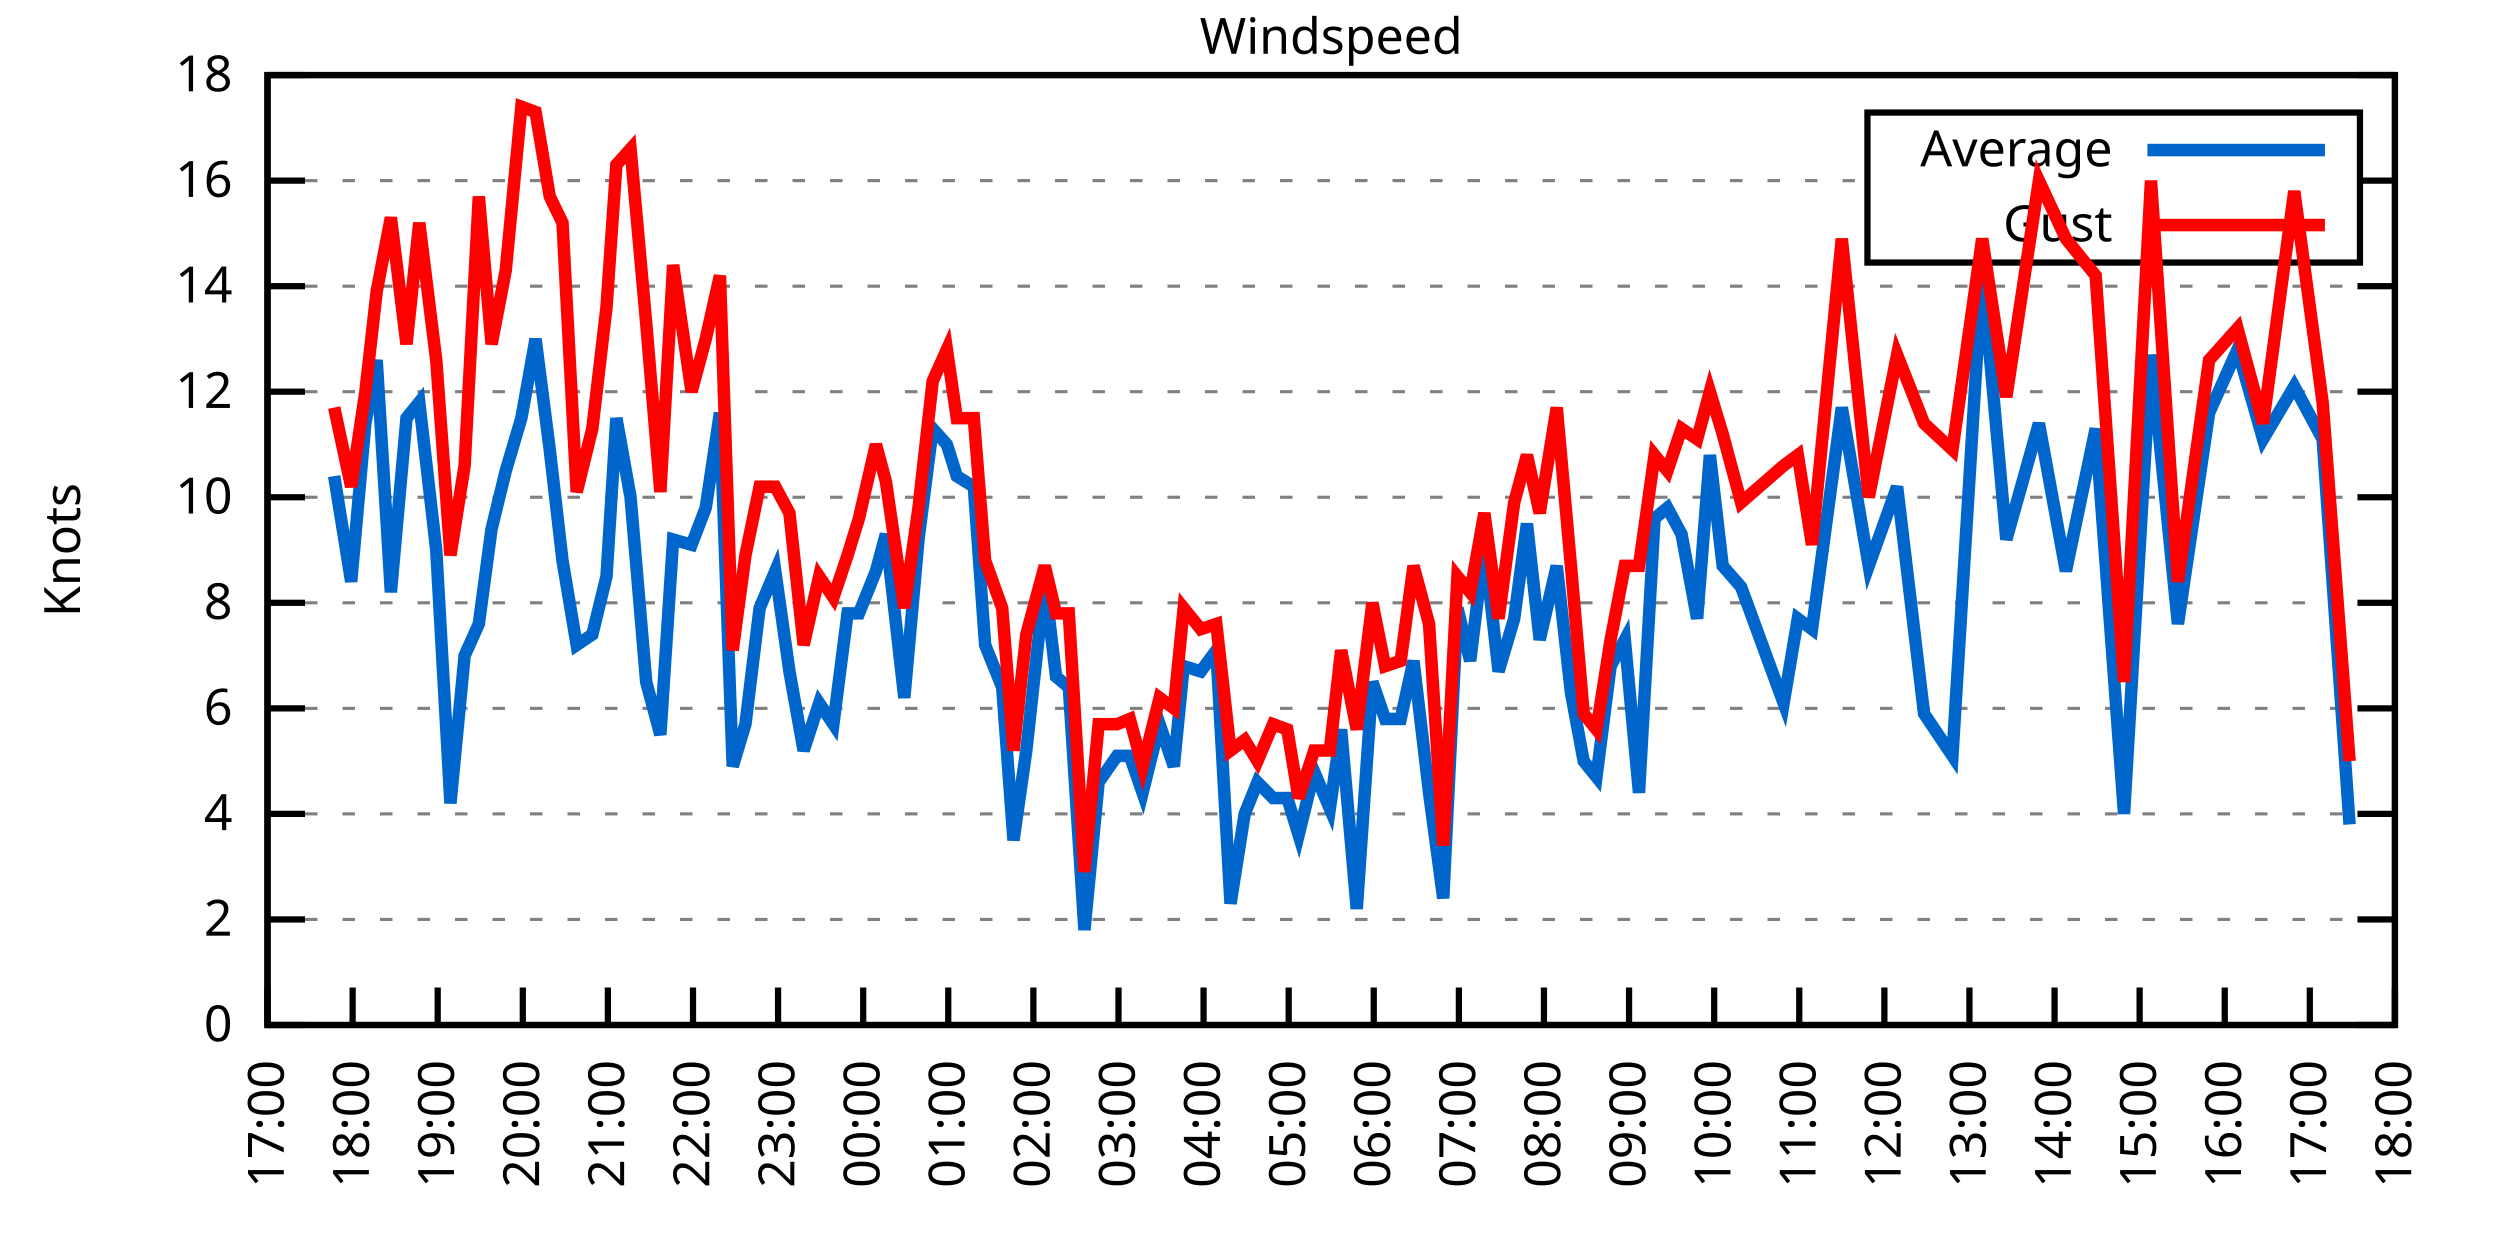
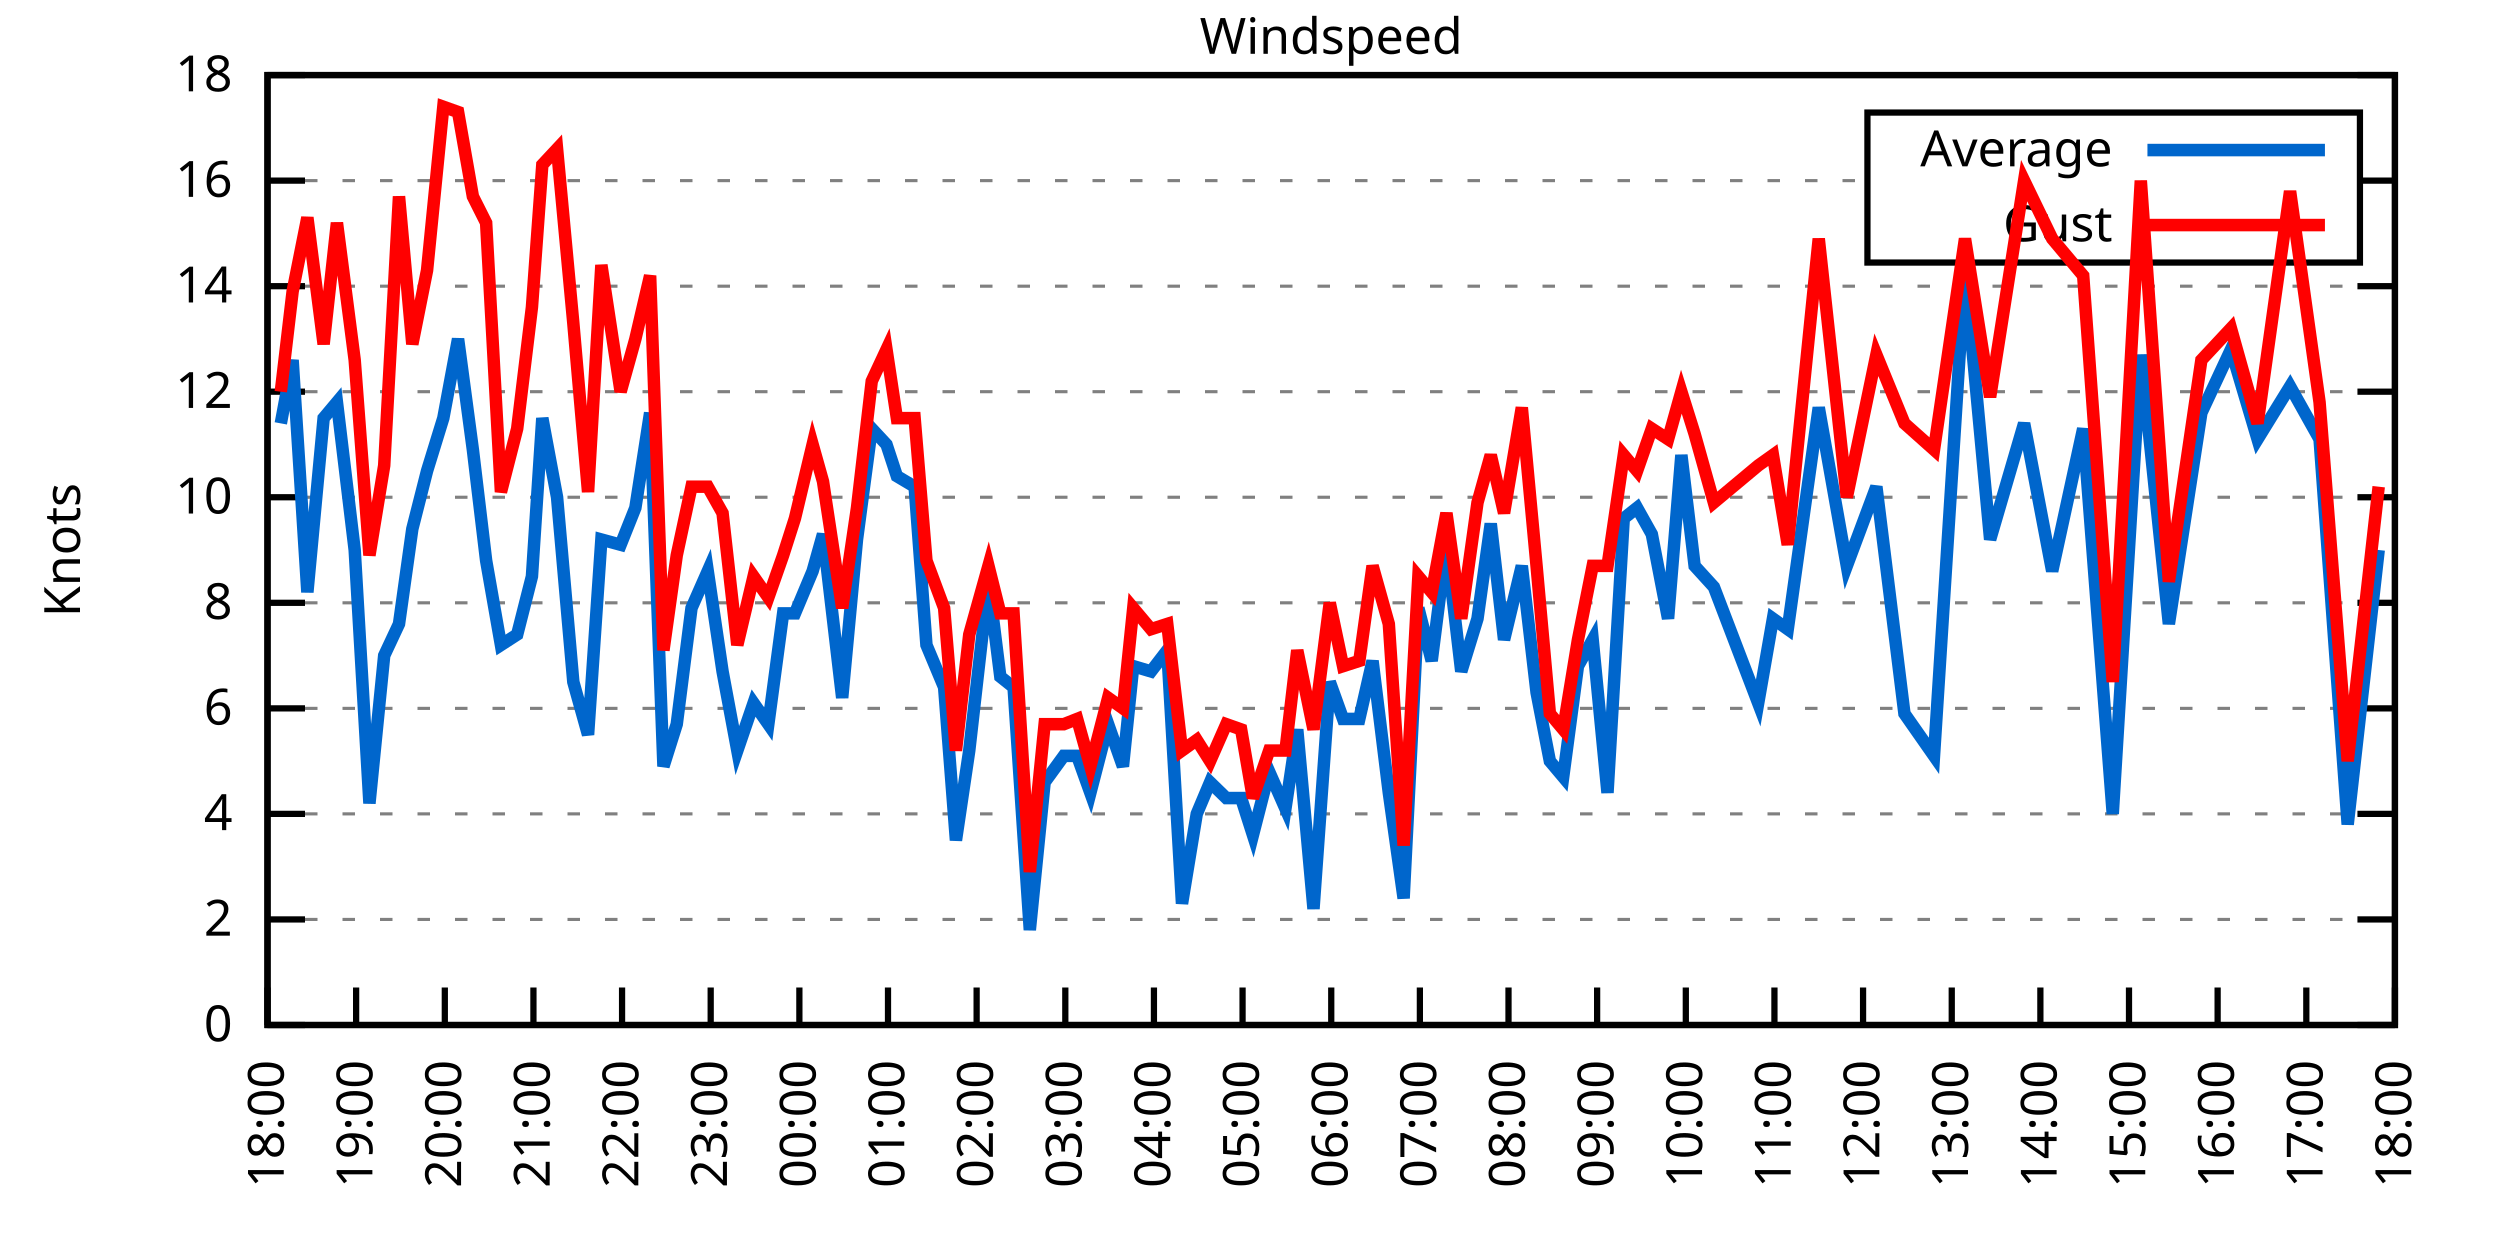
<svg xmlns="http://www.w3.org/2000/svg" xmlns:xlink="http://www.w3.org/1999/xlink" width="400" height="200" viewBox="0 0 400 200">
  <g id="gnuplot_canvas">
    <rect x="0" y="0" width="400" height="200" fill="none" />
    <defs>
      <circle id="gpDot" r="0.5" stroke-width="0.5" stroke="currentColor" />
      <path id="gpPt0" stroke-width="0.333" stroke="currentColor" d="M-1,0 h2 M0,-1 v2" />
      <path id="gpPt1" stroke-width="0.333" stroke="currentColor" d="M-1,-1 L1,1 M1,-1 L-1,1" />
      <path id="gpPt2" stroke-width="0.333" stroke="currentColor" d="M-1,0 L1,0 M0,-1 L0,1 M-1,-1 L1,1 M-1,1 L1,-1" />
      <rect id="gpPt3" stroke-width="0.333" stroke="currentColor" x="-1" y="-1" width="2" height="2" />
      <rect id="gpPt4" stroke-width="0.333" stroke="currentColor" fill="currentColor" x="-1" y="-1" width="2" height="2" />
      <circle id="gpPt5" stroke-width="0.333" stroke="currentColor" cx="0" cy="0" r="1" />
      <use xlink:href="#gpPt5" id="gpPt6" fill="currentColor" stroke="none" />
      <path id="gpPt7" stroke-width="0.333" stroke="currentColor" d="M0,-1.33 L-1.33,0.67 L1.33,0.67 z" />
      <use xlink:href="#gpPt7" id="gpPt8" fill="currentColor" stroke="none" />
      <use xlink:href="#gpPt7" id="gpPt9" stroke="currentColor" transform="rotate(180)" />
      <use xlink:href="#gpPt9" id="gpPt10" fill="currentColor" stroke="none" />
      <use xlink:href="#gpPt3" id="gpPt11" stroke="currentColor" transform="rotate(45)" />
      <use xlink:href="#gpPt11" id="gpPt12" fill="currentColor" stroke="none" />
      <path id="gpPt13" stroke-width="0.333" stroke="currentColor" d="M0,1.330 L1.265,0.411 L0.782,-1.067 L-0.782,-1.076 L-1.265,0.411 z" />
      <use xlink:href="#gpPt13" id="gpPt14" fill="currentColor" stroke="none" />
      <filter id="textbox" filterUnits="objectBoundingBox" x="0" y="0" height="1" width="1">
        <feFlood flood-color="white" flood-opacity="1" result="bgnd" />
        <feComposite in="SourceGraphic" in2="bgnd" operator="atop" />
      </filter>
      <filter id="greybox" filterUnits="objectBoundingBox" x="0" y="0" height="1" width="1">
        <feFlood flood-color="lightgrey" flood-opacity="1" result="grey" />
        <feComposite in="SourceGraphic" in2="grey" operator="atop" />
      </filter>
    </defs>
    <g fill="none" color="white" stroke="currentColor" stroke-width="1.00" stroke-linecap="butt" stroke-linejoin="miter">
</g>
    <g fill="none" color="black" stroke="currentColor" stroke-width="1.00" stroke-linecap="butt" stroke-linejoin="miter">
      <g stroke="none" shape-rendering="crispEdges">
        <polygon fill="rgb(255, 255, 255)" points="42.80,164.00 383.18,164.00 383.18,12.02 42.80,12.02 " />
      </g>
    </g>
    <g fill="none" color="black" stroke="currentColor" stroke-width="1.00" stroke-linecap="butt" stroke-linejoin="miter">
</g>
    <g fill="none" color="black" stroke="black" stroke-width="0.50" stroke-linecap="butt" stroke-linejoin="miter">
</g>
    <g fill="none" color="gray" stroke="currentColor" stroke-width="0.50" stroke-linecap="butt" stroke-linejoin="miter">
      <path stroke="gray" stroke-dasharray="2,4" class="gridline" d="M42.80,164.00 L383.19,164.00  " />
    </g>
    <g fill="none" color="gray" stroke="gray" stroke-width="1.00" stroke-linecap="butt" stroke-linejoin="miter">
</g>
    <g fill="none" color="black" stroke="currentColor" stroke-width="1.00" stroke-linecap="butt" stroke-linejoin="miter">
      <path stroke="black" d="M42.80,164.00 L48.80,164.00 M383.19,164.00 L377.19,164.00  " />
      <g transform="translate(37.20,166.60)" stroke="none" fill="black" font-family="Sans" font-size="8.00" text-anchor="end">
        <text>
          <tspan font-family="Sans"> 0</tspan>
        </text>
      </g>
    </g>
    <g fill="none" color="black" stroke="currentColor" stroke-width="1.00" stroke-linecap="butt" stroke-linejoin="miter">
</g>
    <g fill="none" color="black" stroke="black" stroke-width="0.50" stroke-linecap="butt" stroke-linejoin="miter">
</g>
    <g fill="none" color="gray" stroke="currentColor" stroke-width="0.50" stroke-linecap="butt" stroke-linejoin="miter">
      <path stroke="gray" stroke-dasharray="2,4" class="gridline" d="M42.80,147.11 L383.19,147.11  " />
    </g>
    <g fill="none" color="gray" stroke="gray" stroke-width="1.00" stroke-linecap="butt" stroke-linejoin="miter">
</g>
    <g fill="none" color="black" stroke="currentColor" stroke-width="1.00" stroke-linecap="butt" stroke-linejoin="miter">
      <path stroke="black" d="M42.80,147.11 L48.80,147.11 M383.19,147.11 L377.19,147.11  " />
      <g transform="translate(37.20,149.71)" stroke="none" fill="black" font-family="Sans" font-size="8.00" text-anchor="end">
        <text>
          <tspan font-family="Sans"> 2</tspan>
        </text>
      </g>
    </g>
    <g fill="none" color="black" stroke="currentColor" stroke-width="1.00" stroke-linecap="butt" stroke-linejoin="miter">
</g>
    <g fill="none" color="black" stroke="black" stroke-width="0.50" stroke-linecap="butt" stroke-linejoin="miter">
</g>
    <g fill="none" color="gray" stroke="currentColor" stroke-width="0.50" stroke-linecap="butt" stroke-linejoin="miter">
      <path stroke="gray" stroke-dasharray="2,4" class="gridline" d="M42.80,130.22 L383.19,130.22  " />
    </g>
    <g fill="none" color="gray" stroke="gray" stroke-width="1.00" stroke-linecap="butt" stroke-linejoin="miter">
</g>
    <g fill="none" color="black" stroke="currentColor" stroke-width="1.00" stroke-linecap="butt" stroke-linejoin="miter">
      <path stroke="black" d="M42.80,130.22 L48.80,130.22 M383.19,130.22 L377.19,130.22  " />
      <g transform="translate(37.20,132.82)" stroke="none" fill="black" font-family="Sans" font-size="8.00" text-anchor="end">
        <text>
          <tspan font-family="Sans"> 4</tspan>
        </text>
      </g>
    </g>
    <g fill="none" color="black" stroke="currentColor" stroke-width="1.00" stroke-linecap="butt" stroke-linejoin="miter">
</g>
    <g fill="none" color="black" stroke="black" stroke-width="0.50" stroke-linecap="butt" stroke-linejoin="miter">
</g>
    <g fill="none" color="gray" stroke="currentColor" stroke-width="0.50" stroke-linecap="butt" stroke-linejoin="miter">
      <path stroke="gray" stroke-dasharray="2,4" class="gridline" d="M42.80,113.34 L383.19,113.34  " />
    </g>
    <g fill="none" color="gray" stroke="gray" stroke-width="1.00" stroke-linecap="butt" stroke-linejoin="miter">
</g>
    <g fill="none" color="black" stroke="currentColor" stroke-width="1.00" stroke-linecap="butt" stroke-linejoin="miter">
      <path stroke="black" d="M42.80,113.34 L48.80,113.34 M383.19,113.34 L377.19,113.34  " />
      <g transform="translate(37.20,115.94)" stroke="none" fill="black" font-family="Sans" font-size="8.00" text-anchor="end">
        <text>
          <tspan font-family="Sans"> 6</tspan>
        </text>
      </g>
    </g>
    <g fill="none" color="black" stroke="currentColor" stroke-width="1.00" stroke-linecap="butt" stroke-linejoin="miter">
</g>
    <g fill="none" color="black" stroke="black" stroke-width="0.50" stroke-linecap="butt" stroke-linejoin="miter">
</g>
    <g fill="none" color="gray" stroke="currentColor" stroke-width="0.50" stroke-linecap="butt" stroke-linejoin="miter">
      <path stroke="gray" stroke-dasharray="2,4" class="gridline" d="M42.80,96.45 L383.19,96.45  " />
    </g>
    <g fill="none" color="gray" stroke="gray" stroke-width="1.00" stroke-linecap="butt" stroke-linejoin="miter">
</g>
    <g fill="none" color="black" stroke="currentColor" stroke-width="1.00" stroke-linecap="butt" stroke-linejoin="miter">
      <path stroke="black" d="M42.80,96.45 L48.80,96.45 M383.19,96.45 L377.19,96.45  " />
      <g transform="translate(37.20,99.05)" stroke="none" fill="black" font-family="Sans" font-size="8.00" text-anchor="end">
        <text>
          <tspan font-family="Sans"> 8</tspan>
        </text>
      </g>
    </g>
    <g fill="none" color="black" stroke="currentColor" stroke-width="1.00" stroke-linecap="butt" stroke-linejoin="miter">
</g>
    <g fill="none" color="black" stroke="black" stroke-width="0.50" stroke-linecap="butt" stroke-linejoin="miter">
</g>
    <g fill="none" color="gray" stroke="currentColor" stroke-width="0.50" stroke-linecap="butt" stroke-linejoin="miter">
      <path stroke="gray" stroke-dasharray="2,4" class="gridline" d="M42.80,79.56 L383.19,79.56  " />
    </g>
    <g fill="none" color="gray" stroke="gray" stroke-width="1.00" stroke-linecap="butt" stroke-linejoin="miter">
</g>
    <g fill="none" color="black" stroke="currentColor" stroke-width="1.00" stroke-linecap="butt" stroke-linejoin="miter">
      <path stroke="black" d="M42.80,79.56 L48.80,79.56 M383.19,79.56 L377.19,79.56  " />
      <g transform="translate(37.20,82.16)" stroke="none" fill="black" font-family="Sans" font-size="8.00" text-anchor="end">
        <text>
          <tspan font-family="Sans"> 10</tspan>
        </text>
      </g>
    </g>
    <g fill="none" color="black" stroke="currentColor" stroke-width="1.00" stroke-linecap="butt" stroke-linejoin="miter">
</g>
    <g fill="none" color="black" stroke="black" stroke-width="0.50" stroke-linecap="butt" stroke-linejoin="miter">
</g>
    <g fill="none" color="gray" stroke="currentColor" stroke-width="0.50" stroke-linecap="butt" stroke-linejoin="miter">
      <path stroke="gray" stroke-dasharray="2,4" class="gridline" d="M42.80,62.67 L383.19,62.67  " />
    </g>
    <g fill="none" color="gray" stroke="gray" stroke-width="1.00" stroke-linecap="butt" stroke-linejoin="miter">
</g>
    <g fill="none" color="black" stroke="currentColor" stroke-width="1.00" stroke-linecap="butt" stroke-linejoin="miter">
      <path stroke="black" d="M42.80,62.67 L48.80,62.67 M383.19,62.67 L377.19,62.67  " />
      <g transform="translate(37.20,65.27)" stroke="none" fill="black" font-family="Sans" font-size="8.00" text-anchor="end">
        <text>
          <tspan font-family="Sans"> 12</tspan>
        </text>
      </g>
    </g>
    <g fill="none" color="black" stroke="currentColor" stroke-width="1.00" stroke-linecap="butt" stroke-linejoin="miter">
</g>
    <g fill="none" color="black" stroke="black" stroke-width="0.50" stroke-linecap="butt" stroke-linejoin="miter">
</g>
    <g fill="none" color="gray" stroke="currentColor" stroke-width="0.50" stroke-linecap="butt" stroke-linejoin="miter">
      <path stroke="gray" stroke-dasharray="2,4" class="gridline" d="M42.80,45.79 L383.19,45.79  " />
    </g>
    <g fill="none" color="gray" stroke="gray" stroke-width="1.00" stroke-linecap="butt" stroke-linejoin="miter">
</g>
    <g fill="none" color="black" stroke="currentColor" stroke-width="1.00" stroke-linecap="butt" stroke-linejoin="miter">
      <path stroke="black" d="M42.80,45.79 L48.80,45.79 M383.19,45.79 L377.19,45.79  " />
      <g transform="translate(37.20,48.39)" stroke="none" fill="black" font-family="Sans" font-size="8.00" text-anchor="end">
        <text>
          <tspan font-family="Sans"> 14</tspan>
        </text>
      </g>
    </g>
    <g fill="none" color="black" stroke="currentColor" stroke-width="1.00" stroke-linecap="butt" stroke-linejoin="miter">
</g>
    <g fill="none" color="black" stroke="black" stroke-width="0.50" stroke-linecap="butt" stroke-linejoin="miter">
</g>
    <g fill="none" color="gray" stroke="currentColor" stroke-width="0.50" stroke-linecap="butt" stroke-linejoin="miter">
      <path stroke="gray" stroke-dasharray="2,4" class="gridline" d="M42.80,28.90 L298.79,28.90 M377.59,28.90 L383.19,28.90  " />
    </g>
    <g fill="none" color="gray" stroke="gray" stroke-width="1.00" stroke-linecap="butt" stroke-linejoin="miter">
</g>
    <g fill="none" color="black" stroke="currentColor" stroke-width="1.00" stroke-linecap="butt" stroke-linejoin="miter">
      <path stroke="black" d="M42.80,28.90 L48.80,28.90 M383.19,28.90 L377.19,28.90  " />
      <g transform="translate(37.20,31.50)" stroke="none" fill="black" font-family="Sans" font-size="8.00" text-anchor="end">
        <text>
          <tspan font-family="Sans"> 16</tspan>
        </text>
      </g>
    </g>
    <g fill="none" color="black" stroke="currentColor" stroke-width="1.00" stroke-linecap="butt" stroke-linejoin="miter">
</g>
    <g fill="none" color="black" stroke="black" stroke-width="0.50" stroke-linecap="butt" stroke-linejoin="miter">
</g>
    <g fill="none" color="gray" stroke="currentColor" stroke-width="0.50" stroke-linecap="butt" stroke-linejoin="miter">
      <path stroke="gray" stroke-dasharray="2,4" class="gridline" d="M42.80,12.01 L383.19,12.01  " />
    </g>
    <g fill="none" color="gray" stroke="gray" stroke-width="1.00" stroke-linecap="butt" stroke-linejoin="miter">
</g>
    <g fill="none" color="black" stroke="currentColor" stroke-width="1.00" stroke-linecap="butt" stroke-linejoin="miter">
      <path stroke="black" d="M42.80,12.01 L48.80,12.01 M383.19,12.01 L377.19,12.01  " />
      <g transform="translate(37.20,14.61)" stroke="none" fill="black" font-family="Sans" font-size="8.00" text-anchor="end">
        <text>
          <tspan font-family="Sans"> 18</tspan>
        </text>
      </g>
    </g>
    <g fill="none" color="black" stroke="currentColor" stroke-width="1.00" stroke-linecap="butt" stroke-linejoin="miter">
      <path stroke="black" d="M42.80,164.00 L42.80,158.00  " />
      <g transform="translate(45.40,169.60) rotate(270.00)" stroke="none" fill="black" font-family="Sans" font-size="8.00" text-anchor="end">
        <text>
-           <tspan font-family="Sans">17:00</tspan>
-         </text>
-       </g>
-     </g>
-     <g fill="none" color="black" stroke="currentColor" stroke-width="1.00" stroke-linecap="butt" stroke-linejoin="miter">
-       <path stroke="black" d="M56.42,164.00 L56.42,158.00  " />
-       <g transform="translate(59.02,169.60) rotate(270.00)" stroke="none" fill="black" font-family="Sans" font-size="8.00" text-anchor="end">
-         <text>
          <tspan font-family="Sans">18:00</tspan>
        </text>
      </g>
    </g>
    <g fill="none" color="black" stroke="currentColor" stroke-width="1.00" stroke-linecap="butt" stroke-linejoin="miter">
-       <path stroke="black" d="M70.03,164.00 L70.03,158.00  " />
-       <g transform="translate(72.63,169.60) rotate(270.00)" stroke="none" fill="black" font-family="Sans" font-size="8.00" text-anchor="end">
+       <path stroke="black" d="M56.98,164.00 L56.98,158.00  " />
+       <g transform="translate(59.58,169.60) rotate(270.00)" stroke="none" fill="black" font-family="Sans" font-size="8.00" text-anchor="end">
        <text>
          <tspan font-family="Sans">19:00</tspan>
        </text>
      </g>
    </g>
    <g fill="none" color="black" stroke="currentColor" stroke-width="1.00" stroke-linecap="butt" stroke-linejoin="miter">
-       <path stroke="black" d="M83.65,164.00 L83.65,158.00  " />
-       <g transform="translate(86.25,169.60) rotate(270.00)" stroke="none" fill="black" font-family="Sans" font-size="8.00" text-anchor="end">
+       <path stroke="black" d="M71.17,164.00 L71.17,158.00  " />
+       <g transform="translate(73.77,169.60) rotate(270.00)" stroke="none" fill="black" font-family="Sans" font-size="8.00" text-anchor="end">
        <text>
          <tspan font-family="Sans">20:00</tspan>
        </text>
      </g>
    </g>
    <g fill="none" color="black" stroke="currentColor" stroke-width="1.00" stroke-linecap="butt" stroke-linejoin="miter">
-       <path stroke="black" d="M97.26,164.00 L97.26,158.00  " />
-       <g transform="translate(99.86,169.60) rotate(270.00)" stroke="none" fill="black" font-family="Sans" font-size="8.00" text-anchor="end">
+       <path stroke="black" d="M85.35,164.00 L85.35,158.00  " />
+       <g transform="translate(87.95,169.60) rotate(270.00)" stroke="none" fill="black" font-family="Sans" font-size="8.00" text-anchor="end">
        <text>
          <tspan font-family="Sans">21:00</tspan>
        </text>
      </g>
    </g>
    <g fill="none" color="black" stroke="currentColor" stroke-width="1.00" stroke-linecap="butt" stroke-linejoin="miter">
-       <path stroke="black" d="M110.88,164.00 L110.88,158.00  " />
-       <g transform="translate(113.48,169.60) rotate(270.00)" stroke="none" fill="black" font-family="Sans" font-size="8.00" text-anchor="end">
+       <path stroke="black" d="M99.53,164.00 L99.53,158.00  " />
+       <g transform="translate(102.13,169.60) rotate(270.00)" stroke="none" fill="black" font-family="Sans" font-size="8.00" text-anchor="end">
        <text>
          <tspan font-family="Sans">22:00</tspan>
        </text>
      </g>
    </g>
    <g fill="none" color="black" stroke="currentColor" stroke-width="1.00" stroke-linecap="butt" stroke-linejoin="miter">
-       <path stroke="black" d="M124.49,164.00 L124.49,158.00  " />
-       <g transform="translate(127.09,169.60) rotate(270.00)" stroke="none" fill="black" font-family="Sans" font-size="8.00" text-anchor="end">
+       <path stroke="black" d="M113.71,164.00 L113.71,158.00  " />
+       <g transform="translate(116.31,169.60) rotate(270.00)" stroke="none" fill="black" font-family="Sans" font-size="8.00" text-anchor="end">
        <text>
          <tspan font-family="Sans">23:00</tspan>
        </text>
      </g>
    </g>
    <g fill="none" color="black" stroke="currentColor" stroke-width="1.00" stroke-linecap="butt" stroke-linejoin="miter">
-       <path stroke="black" d="M138.11,164.00 L138.11,158.00  " />
-       <g transform="translate(140.71,169.60) rotate(270.00)" stroke="none" fill="black" font-family="Sans" font-size="8.00" text-anchor="end">
+       <path stroke="black" d="M127.90,164.00 L127.90,158.00  " />
+       <g transform="translate(130.50,169.60) rotate(270.00)" stroke="none" fill="black" font-family="Sans" font-size="8.00" text-anchor="end">
        <text>
          <tspan font-family="Sans">00:00</tspan>
        </text>
      </g>
    </g>
    <g fill="none" color="black" stroke="currentColor" stroke-width="1.00" stroke-linecap="butt" stroke-linejoin="miter">
-       <path stroke="black" d="M151.72,164.00 L151.72,158.00  " />
-       <g transform="translate(154.32,169.60) rotate(270.00)" stroke="none" fill="black" font-family="Sans" font-size="8.00" text-anchor="end">
+       <path stroke="black" d="M142.08,164.00 L142.08,158.00  " />
+       <g transform="translate(144.68,169.60) rotate(270.00)" stroke="none" fill="black" font-family="Sans" font-size="8.00" text-anchor="end">
        <text>
          <tspan font-family="Sans">01:00</tspan>
        </text>
      </g>
    </g>
    <g fill="none" color="black" stroke="currentColor" stroke-width="1.00" stroke-linecap="butt" stroke-linejoin="miter">
-       <path stroke="black" d="M165.34,164.00 L165.34,158.00  " />
-       <g transform="translate(167.94,169.60) rotate(270.00)" stroke="none" fill="black" font-family="Sans" font-size="8.00" text-anchor="end">
+       <path stroke="black" d="M156.26,164.00 L156.26,158.00  " />
+       <g transform="translate(158.86,169.60) rotate(270.00)" stroke="none" fill="black" font-family="Sans" font-size="8.00" text-anchor="end">
        <text>
          <tspan font-family="Sans">02:00</tspan>
        </text>
      </g>
    </g>
    <g fill="none" color="black" stroke="currentColor" stroke-width="1.00" stroke-linecap="butt" stroke-linejoin="miter">
-       <path stroke="black" d="M178.96,164.00 L178.96,158.00  " />
-       <g transform="translate(181.56,169.60) rotate(270.00)" stroke="none" fill="black" font-family="Sans" font-size="8.00" text-anchor="end">
+       <path stroke="black" d="M170.45,164.00 L170.45,158.00  " />
+       <g transform="translate(173.05,169.60) rotate(270.00)" stroke="none" fill="black" font-family="Sans" font-size="8.00" text-anchor="end">
        <text>
          <tspan font-family="Sans">03:00</tspan>
        </text>
      </g>
    </g>
    <g fill="none" color="black" stroke="currentColor" stroke-width="1.00" stroke-linecap="butt" stroke-linejoin="miter">
-       <path stroke="black" d="M192.57,164.00 L192.57,158.00  " />
-       <g transform="translate(195.17,169.60) rotate(270.00)" stroke="none" fill="black" font-family="Sans" font-size="8.00" text-anchor="end">
+       <path stroke="black" d="M184.63,164.00 L184.63,158.00  " />
+       <g transform="translate(187.23,169.60) rotate(270.00)" stroke="none" fill="black" font-family="Sans" font-size="8.00" text-anchor="end">
        <text>
          <tspan font-family="Sans">04:00</tspan>
        </text>
      </g>
    </g>
    <g fill="none" color="black" stroke="currentColor" stroke-width="1.00" stroke-linecap="butt" stroke-linejoin="miter">
-       <path stroke="black" d="M206.19,164.00 L206.19,158.00  " />
-       <g transform="translate(208.79,169.60) rotate(270.00)" stroke="none" fill="black" font-family="Sans" font-size="8.00" text-anchor="end">
+       <path stroke="black" d="M198.81,164.00 L198.81,158.00  " />
+       <g transform="translate(201.41,169.60) rotate(270.00)" stroke="none" fill="black" font-family="Sans" font-size="8.00" text-anchor="end">
        <text>
          <tspan font-family="Sans">05:00</tspan>
        </text>
      </g>
    </g>
    <g fill="none" color="black" stroke="currentColor" stroke-width="1.00" stroke-linecap="butt" stroke-linejoin="miter">
-       <path stroke="black" d="M219.80,164.00 L219.80,158.00  " />
-       <g transform="translate(222.40,169.60) rotate(270.00)" stroke="none" fill="black" font-family="Sans" font-size="8.00" text-anchor="end">
+       <path stroke="black" d="M213.00,164.00 L213.00,158.00  " />
+       <g transform="translate(215.60,169.60) rotate(270.00)" stroke="none" fill="black" font-family="Sans" font-size="8.00" text-anchor="end">
        <text>
          <tspan font-family="Sans">06:00</tspan>
        </text>
      </g>
    </g>
    <g fill="none" color="black" stroke="currentColor" stroke-width="1.00" stroke-linecap="butt" stroke-linejoin="miter">
-       <path stroke="black" d="M233.42,164.00 L233.42,158.00  " />
-       <g transform="translate(236.02,169.60) rotate(270.00)" stroke="none" fill="black" font-family="Sans" font-size="8.00" text-anchor="end">
+       <path stroke="black" d="M227.18,164.00 L227.18,158.00  " />
+       <g transform="translate(229.78,169.60) rotate(270.00)" stroke="none" fill="black" font-family="Sans" font-size="8.00" text-anchor="end">
        <text>
          <tspan font-family="Sans">07:00</tspan>
        </text>
      </g>
    </g>
    <g fill="none" color="black" stroke="currentColor" stroke-width="1.00" stroke-linecap="butt" stroke-linejoin="miter">
-       <path stroke="black" d="M247.03,164.00 L247.03,158.00  " />
-       <g transform="translate(249.63,169.60) rotate(270.00)" stroke="none" fill="black" font-family="Sans" font-size="8.00" text-anchor="end">
+       <path stroke="black" d="M241.36,164.00 L241.36,158.00  " />
+       <g transform="translate(243.96,169.60) rotate(270.00)" stroke="none" fill="black" font-family="Sans" font-size="8.00" text-anchor="end">
        <text>
          <tspan font-family="Sans">08:00</tspan>
        </text>
      </g>
    </g>
    <g fill="none" color="black" stroke="currentColor" stroke-width="1.00" stroke-linecap="butt" stroke-linejoin="miter">
-       <path stroke="black" d="M260.65,164.00 L260.65,158.00  " />
-       <g transform="translate(263.25,169.60) rotate(270.00)" stroke="none" fill="black" font-family="Sans" font-size="8.00" text-anchor="end">
+       <path stroke="black" d="M255.54,164.00 L255.54,158.00  " />
+       <g transform="translate(258.14,169.60) rotate(270.00)" stroke="none" fill="black" font-family="Sans" font-size="8.00" text-anchor="end">
        <text>
          <tspan font-family="Sans">09:00</tspan>
        </text>
      </g>
    </g>
    <g fill="none" color="black" stroke="currentColor" stroke-width="1.00" stroke-linecap="butt" stroke-linejoin="miter">
-       <path stroke="black" d="M274.27,164.00 L274.27,158.00  " />
-       <g transform="translate(276.87,169.60) rotate(270.00)" stroke="none" fill="black" font-family="Sans" font-size="8.00" text-anchor="end">
+       <path stroke="black" d="M269.73,164.00 L269.73,158.00  " />
+       <g transform="translate(272.33,169.60) rotate(270.00)" stroke="none" fill="black" font-family="Sans" font-size="8.00" text-anchor="end">
        <text>
          <tspan font-family="Sans">10:00</tspan>
        </text>
      </g>
    </g>
    <g fill="none" color="black" stroke="currentColor" stroke-width="1.00" stroke-linecap="butt" stroke-linejoin="miter">
-       <path stroke="black" d="M287.88,164.00 L287.88,158.00  " />
-       <g transform="translate(290.48,169.60) rotate(270.00)" stroke="none" fill="black" font-family="Sans" font-size="8.00" text-anchor="end">
+       <path stroke="black" d="M283.91,164.00 L283.91,158.00  " />
+       <g transform="translate(286.51,169.60) rotate(270.00)" stroke="none" fill="black" font-family="Sans" font-size="8.00" text-anchor="end">
        <text>
          <tspan font-family="Sans">11:00</tspan>
        </text>
      </g>
    </g>
    <g fill="none" color="black" stroke="currentColor" stroke-width="1.00" stroke-linecap="butt" stroke-linejoin="miter">
-       <path stroke="black" d="M301.50,164.00 L301.50,158.00  " />
-       <g transform="translate(304.10,169.60) rotate(270.00)" stroke="none" fill="black" font-family="Sans" font-size="8.00" text-anchor="end">
+       <path stroke="black" d="M298.09,164.00 L298.09,158.00  " />
+       <g transform="translate(300.69,169.60) rotate(270.00)" stroke="none" fill="black" font-family="Sans" font-size="8.00" text-anchor="end">
        <text>
          <tspan font-family="Sans">12:00</tspan>
        </text>
      </g>
    </g>
    <g fill="none" color="black" stroke="currentColor" stroke-width="1.00" stroke-linecap="butt" stroke-linejoin="miter">
-       <path stroke="black" d="M315.11,164.00 L315.11,158.00  " />
-       <g transform="translate(317.71,169.60) rotate(270.00)" stroke="none" fill="black" font-family="Sans" font-size="8.00" text-anchor="end">
+       <path stroke="black" d="M312.28,164.00 L312.28,158.00  " />
+       <g transform="translate(314.88,169.60) rotate(270.00)" stroke="none" fill="black" font-family="Sans" font-size="8.00" text-anchor="end">
        <text>
          <tspan font-family="Sans">13:00</tspan>
        </text>
      </g>
    </g>
    <g fill="none" color="black" stroke="currentColor" stroke-width="1.00" stroke-linecap="butt" stroke-linejoin="miter">
-       <path stroke="black" d="M328.73,164.00 L328.73,158.00  " />
-       <g transform="translate(331.33,169.60) rotate(270.00)" stroke="none" fill="black" font-family="Sans" font-size="8.00" text-anchor="end">
+       <path stroke="black" d="M326.46,164.00 L326.46,158.00  " />
+       <g transform="translate(329.06,169.60) rotate(270.00)" stroke="none" fill="black" font-family="Sans" font-size="8.00" text-anchor="end">
        <text>
          <tspan font-family="Sans">14:00</tspan>
        </text>
      </g>
    </g>
    <g fill="none" color="black" stroke="currentColor" stroke-width="1.00" stroke-linecap="butt" stroke-linejoin="miter">
-       <path stroke="black" d="M342.34,164.00 L342.34,158.00  " />
-       <g transform="translate(344.94,169.60) rotate(270.00)" stroke="none" fill="black" font-family="Sans" font-size="8.00" text-anchor="end">
+       <path stroke="black" d="M340.64,164.00 L340.64,158.00  " />
+       <g transform="translate(343.24,169.60) rotate(270.00)" stroke="none" fill="black" font-family="Sans" font-size="8.00" text-anchor="end">
        <text>
          <tspan font-family="Sans">15:00</tspan>
        </text>
      </g>
    </g>
    <g fill="none" color="black" stroke="currentColor" stroke-width="1.00" stroke-linecap="butt" stroke-linejoin="miter">
-       <path stroke="black" d="M355.96,164.00 L355.96,158.00  " />
-       <g transform="translate(358.56,169.60) rotate(270.00)" stroke="none" fill="black" font-family="Sans" font-size="8.00" text-anchor="end">
+       <path stroke="black" d="M354.82,164.00 L354.82,158.00  " />
+       <g transform="translate(357.42,169.60) rotate(270.00)" stroke="none" fill="black" font-family="Sans" font-size="8.00" text-anchor="end">
        <text>
          <tspan font-family="Sans">16:00</tspan>
        </text>
      </g>
    </g>
    <g fill="none" color="black" stroke="currentColor" stroke-width="1.00" stroke-linecap="butt" stroke-linejoin="miter">
-       <path stroke="black" d="M369.57,164.00 L369.57,158.00  " />
-       <g transform="translate(372.17,169.60) rotate(270.00)" stroke="none" fill="black" font-family="Sans" font-size="8.00" text-anchor="end">
+       <path stroke="black" d="M369.01,164.00 L369.01,158.00  " />
+       <g transform="translate(371.61,169.60) rotate(270.00)" stroke="none" fill="black" font-family="Sans" font-size="8.00" text-anchor="end">
        <text>
          <tspan font-family="Sans">17:00</tspan>
        </text>
      </g>
    </g>
    <g fill="none" color="black" stroke="currentColor" stroke-width="1.00" stroke-linecap="butt" stroke-linejoin="miter">
      <path stroke="black" d="M383.19,164.00 L383.19,158.00  " />
      <g transform="translate(385.79,169.60) rotate(270.00)" stroke="none" fill="black" font-family="Sans" font-size="8.00" text-anchor="end">
        <text>
          <tspan font-family="Sans">18:00</tspan>
        </text>
      </g>
    </g>
    <g fill="none" color="black" stroke="currentColor" stroke-width="1.00" stroke-linecap="butt" stroke-linejoin="miter">
</g>
    <g fill="none" color="black" stroke="currentColor" stroke-width="1.00" stroke-linecap="butt" stroke-linejoin="miter">
      <path stroke="black" d="M42.80,12.01 L42.80,164.00 L383.19,164.00 L383.19,12.01 L42.80,12.01 Z  " />
    </g>
    <g fill="none" color="black" stroke="currentColor" stroke-width="1.00" stroke-linecap="butt" stroke-linejoin="miter">
</g>
    <g fill="none" color="black" stroke="currentColor" stroke-width="1.00" stroke-linecap="butt" stroke-linejoin="miter">
      <path stroke="black" d="M298.79,42.01 L298.79,18.01 L377.59,18.01 L377.59,42.01 L298.79,42.01 Z  " />
    </g>
    <g id="Windspeed_plot_1">
      <g fill="none" color="white" stroke="black" stroke-width="2.00" stroke-linecap="butt" stroke-linejoin="miter">
</g>
      <g fill="none" color="black" stroke="currentColor" stroke-width="2.00" stroke-linecap="butt" stroke-linejoin="miter">
        <g transform="translate(337.99,26.61)" stroke="none" fill="black" font-family="Sans" font-size="8.00" text-anchor="end">
          <text>
            <tspan font-family="Sans">Average</tspan>
          </text>
        </g>
      </g>
      <g fill="none" color="black" stroke="currentColor" stroke-width="2.00" stroke-linecap="butt" stroke-linejoin="miter">
-         <path stroke="rgb(  0, 102, 204)" d="M343.59,24.01 L371.99,24.01 M53.47,76.18 L56.19,93.07 L58.46,67.74 L60.27,57.61 L62.54,94.76 L65.04,66.90   L67.08,64.36 L69.80,88.00 L72.07,128.54 L74.34,104.89 L76.61,99.83 L78.65,84.63 L80.92,75.34 L83.42,66.90   L85.69,54.23 L87.96,71.96 L90.00,89.69 L92.27,103.20 L94.77,101.52 L97.04,92.23 L98.62,66.90 L100.89,79.56   L103.39,109.11 L105.66,117.56 L107.70,86.32 L110.65,87.16 L112.92,81.25 L115.19,66.05 L117.23,122.62 L119.27,115.87   L121.54,97.29 L124.04,91.38 L126.31,107.43 L128.58,120.09 L131.07,112.49 L133.34,115.87 L135.61,98.14 L137.43,98.14   L140.15,91.38 L141.74,85.47 L144.69,111.65 L146.96,86.32 L149.23,68.58 L151.50,71.12 L153.09,76.18 L155.81,77.87   L157.62,103.20 L160.35,109.96 L162.16,134.45 L164.21,120.09 L167.16,93.07 L168.97,108.27 L171.01,109.96 L173.51,148.80   L175.78,125.16 L178.73,120.94 L180.77,120.94 L182.81,126.85 L185.54,115.87 L187.81,122.62 L189.39,106.58 L192.12,107.43   L194.61,104.05 L196.88,144.58 L199.15,130.22 L201.19,125.16 L203.69,127.69 L205.96,127.69 L207.78,133.60 L210.27,123.47   L212.77,129.38 L214.58,116.71 L217.08,145.42 L219.58,109.11 L221.62,115.03 L224.11,115.03 L226.16,105.74 L228.65,126.85   L230.92,143.73 L233.19,97.29 L235.23,105.74 L237.50,87.16 L239.77,107.43 L242.27,98.98 L244.31,83.78 L246.35,102.36   L249.08,90.54 L251.35,110.80 L253.39,121.78 L255.43,124.31 L257.70,106.58 L259.97,102.36 L262.24,126.85 L264.73,82.94   L266.78,81.25 L269.05,85.47 L271.54,98.98 L273.58,72.81 L275.63,90.54 L278.58,93.92 L285.38,112.49 L287.65,98.98   L289.92,100.67 L294.69,65.21 L299.00,90.54 L303.54,77.87 L307.85,114.18 L312.39,120.94 L317.15,43.25 L321.01,86.32   L326.23,67.74 L330.54,91.38 L335.31,68.58 L339.85,130.22 L344.16,56.76 L348.47,99.83 L353.46,66.05 L358.00,55.92   L362.09,70.27 L367.08,61.83 L371.62,70.27 L375.93,131.91  " />
+         <path stroke="rgb(  0, 102, 204)" d="M343.59,24.01 L371.99,24.01 M44.93,67.74 L46.82,57.61 L49.18,94.76 L51.78,66.90 L53.91,64.36 L56.75,88.00   L59.11,128.54 L61.47,104.89 L63.84,99.83 L65.97,84.63 L68.33,75.34 L70.93,66.90 L73.29,54.23 L75.66,71.96   L77.78,89.69 L80.15,103.20 L82.75,101.52 L85.11,92.23 L86.77,66.90 L89.13,79.56 L91.73,109.11 L94.09,117.56   L96.22,86.32 L99.30,87.16 L101.66,81.25 L104.02,66.05 L106.15,122.62 L108.28,115.87 L110.64,97.29 L113.24,91.38   L115.61,107.43 L117.97,120.09 L120.57,112.49 L122.93,115.87 L125.30,98.14 L127.19,98.14 L130.02,91.38 L131.68,85.47   L134.75,111.65 L137.12,86.32 L139.48,68.58 L141.84,71.12 L143.50,76.18 L146.34,77.87 L148.23,103.20 L151.06,109.96   L152.95,134.45 L155.08,120.09 L158.15,93.07 L160.05,108.27 L162.17,109.96 L164.77,148.80 L167.14,125.16 L170.21,120.94   L172.34,120.94 L174.46,126.85 L177.30,115.87 L179.67,122.62 L181.32,106.58 L184.16,107.43 L186.76,104.05 L189.12,144.58   L191.48,130.22 L193.61,125.16 L196.21,127.69 L198.58,127.69 L200.47,133.60 L203.07,123.47 L205.67,129.38 L207.56,116.71   L210.16,145.42 L212.76,109.11 L214.89,115.03 L217.49,115.03 L219.61,105.74 L222.21,126.85 L224.58,143.73 L226.94,97.29   L229.07,105.74 L231.43,87.16 L233.80,107.43 L236.40,98.98 L238.52,83.78 L240.65,102.36 L243.49,90.54 L245.85,110.80   L247.98,121.78 L250.11,124.31 L252.47,106.58 L254.83,102.36 L257.20,126.85 L259.80,82.94 L261.93,81.25 L264.29,85.47   L266.89,98.98 L269.02,72.81 L271.14,90.54 L274.22,93.92 L281.31,112.49 L283.67,98.98 L286.04,100.67 L291.00,65.21   L295.49,90.54 L300.22,77.87 L304.71,114.18 L309.44,120.94 L314.40,43.25 L318.42,86.32 L323.86,67.74 L328.35,91.38   L333.31,68.58 L338.04,130.22 L342.53,56.76 L347.02,99.83 L352.22,66.05 L356.95,55.92 L361.21,70.27 L366.41,61.83   L371.13,70.27 L375.63,131.91 L380.59,88.00  " />
      </g>
    </g>
    <g id="Windspeed_plot_2">
      <g fill="none" color="black" stroke="currentColor" stroke-width="2.00" stroke-linecap="butt" stroke-linejoin="miter">
        <g transform="translate(337.99,38.61)" stroke="none" fill="black" font-family="Sans" font-size="8.00" text-anchor="end">
          <text>
            <tspan font-family="Sans">Gust</tspan>
          </text>
        </g>
      </g>
      <g fill="none" color="black" stroke="currentColor" stroke-width="2.00" stroke-linecap="butt" stroke-linejoin="miter">
-         <path stroke="rgb(255,   0,   0)" d="M343.59,36.01 L371.99,36.01 M53.47,65.21 L56.19,77.87 L58.46,62.67 L60.27,46.63 L62.54,34.81 L65.04,55.07   L67.08,35.65 L69.80,57.61 L72.07,88.85 L74.34,74.49 L76.61,31.43 L78.65,55.07 L80.92,43.25 L83.42,17.08   L85.69,17.92 L87.96,31.43 L90.00,35.65 L92.27,78.72 L94.77,68.58 L97.04,49.16 L98.62,26.36 L100.89,23.83   L103.39,51.70 L105.66,78.72 L107.70,42.41 L110.65,62.67 L112.92,54.23 L115.19,44.10 L117.23,104.05 L119.27,88.85   L121.54,77.87 L124.04,77.87 L126.31,82.09 L128.58,103.20 L131.07,92.23 L133.34,95.60 L135.61,88.85 L137.43,82.94   L140.15,71.12 L141.74,77.03 L144.69,97.29 L146.96,81.25 L149.23,60.98 L151.50,55.92 L153.09,66.90 L155.81,66.90   L157.62,89.69 L160.35,97.29 L162.16,120.09 L164.21,101.52 L167.16,90.54 L168.97,98.14 L171.01,98.14 L173.51,139.51   L175.78,115.87 L178.73,115.87 L180.77,115.03 L182.81,122.62 L185.54,111.65 L187.81,113.34 L189.39,97.29 L192.12,100.67   L194.61,99.83 L196.88,120.09 L199.15,118.40 L201.19,121.78 L203.69,115.87 L205.96,116.71 L207.78,127.69 L210.27,120.09   L212.77,120.09 L214.58,104.05 L217.08,116.71 L219.58,96.45 L221.62,106.58 L224.11,105.74 L226.16,90.54 L228.65,99.83   L230.92,135.29 L233.19,92.23 L235.23,94.76 L237.50,82.09 L239.77,98.98 L242.27,80.41 L244.31,72.81 L246.35,82.09   L249.08,65.21 L251.35,90.54 L253.39,114.18 L255.43,116.71 L257.70,102.36 L259.97,90.54 L262.24,90.54 L264.73,72.81   L266.78,75.34 L269.05,68.58 L271.54,70.27 L273.58,62.67 L275.63,69.43 L278.58,80.41 L285.38,74.49 L287.65,72.81   L289.92,87.16 L294.69,38.19 L299.00,79.56 L303.54,56.76 L307.85,67.74 L312.39,71.96 L317.15,38.19 L321.01,63.52   L326.23,28.90 L330.54,38.19 L335.31,44.10 L339.85,109.11 L344.16,28.90 L348.47,93.07 L353.46,57.61 L358.00,52.54   L362.09,67.74 L367.08,30.59 L371.62,64.36 L375.93,121.78  " />
+         <path stroke="rgb(255,   0,   0)" d="M343.59,36.01 L371.99,36.01 M44.93,62.67 L46.82,46.63 L49.18,34.81 L51.78,55.07 L53.91,35.65 L56.75,57.61   L59.11,88.85 L61.47,74.49 L63.84,31.43 L65.97,55.07 L68.33,43.25 L70.93,17.08 L73.29,17.92 L75.66,31.43   L77.78,35.65 L80.15,78.72 L82.75,68.58 L85.11,49.16 L86.77,26.36 L89.13,23.83 L91.73,51.70 L94.09,78.72   L96.22,42.41 L99.30,62.67 L101.66,54.23 L104.02,44.10 L106.15,104.05 L108.28,88.85 L110.64,77.87 L113.24,77.87   L115.61,82.09 L117.97,103.20 L120.57,92.23 L122.93,95.60 L125.30,88.85 L127.19,82.94 L130.02,71.12 L131.68,77.03   L134.75,97.29 L137.12,81.25 L139.48,60.98 L141.84,55.92 L143.50,66.90 L146.34,66.90 L148.23,89.69 L151.06,97.29   L152.95,120.09 L155.08,101.52 L158.15,90.54 L160.05,98.14 L162.17,98.14 L164.77,139.51 L167.14,115.87 L170.21,115.87   L172.34,115.03 L174.46,122.62 L177.30,111.65 L179.67,113.34 L181.32,97.29 L184.16,100.67 L186.76,99.83 L189.12,120.09   L191.48,118.40 L193.61,121.78 L196.21,115.87 L198.58,116.71 L200.47,127.69 L203.07,120.09 L205.67,120.09 L207.56,104.05   L210.16,116.71 L212.76,96.45 L214.89,106.58 L217.49,105.74 L219.61,90.54 L222.21,99.83 L224.58,135.29 L226.94,92.23   L229.07,94.76 L231.43,82.09 L233.80,98.98 L236.40,80.41 L238.52,72.81 L240.65,82.09 L243.49,65.21 L245.85,90.54   L247.98,114.18 L250.11,116.71 L252.47,102.36 L254.83,90.54 L257.20,90.54 L259.80,72.81 L261.93,75.34 L264.29,68.58   L266.89,70.27 L269.02,62.67 L271.14,69.43 L274.22,80.41 L281.31,74.49 L283.67,72.81 L286.04,87.16 L291.00,38.19   L295.49,79.56 L300.22,56.76 L304.71,67.74 L309.44,71.96 L314.40,38.19 L318.42,63.52 L323.86,28.90 L328.35,38.19   L333.31,44.10 L338.04,109.11 L342.53,28.90 L347.02,93.07 L352.22,57.61 L356.95,52.54 L361.21,67.74 L366.41,30.59   L371.13,64.36 L375.63,121.78 L380.59,77.87  " />
      </g>
    </g>
    <g fill="none" color="black" stroke="currentColor" stroke-width="2.00" stroke-linecap="butt" stroke-linejoin="miter">
</g>
    <g fill="none" color="black" stroke="black" stroke-width="1.00" stroke-linecap="butt" stroke-linejoin="miter">
</g>
    <g fill="none" color="black" stroke="currentColor" stroke-width="1.00" stroke-linecap="butt" stroke-linejoin="miter">
      <path stroke="black" d="M42.80,12.01 L42.80,164.00 L383.19,164.00 L383.19,12.01 L42.80,12.01 Z  " />
      <g transform="translate(12.80,88.01) rotate(270.00)" stroke="none" fill="black" font-family="Sans" font-size="8.00" text-anchor="middle">
        <text>
          <tspan font-family="Sans">Knots</tspan>
        </text>
      </g>
    </g>
    <g fill="none" color="black" stroke="currentColor" stroke-width="1.00" stroke-linecap="butt" stroke-linejoin="miter">
</g>
    <g fill="none" color="black" stroke="currentColor" stroke-width="1.00" stroke-linecap="butt" stroke-linejoin="miter">
      <g transform="translate(212.99,8.61)" stroke="none" fill="black" font-family="Sans" font-size="8.00" text-anchor="middle">
        <text>
          <tspan font-family="Sans">Windspeed</tspan>
        </text>
      </g>
    </g>
    <g fill="none" color="black" stroke="currentColor" stroke-width="1.00" stroke-linecap="butt" stroke-linejoin="miter">
</g>
  </g>
</svg>
